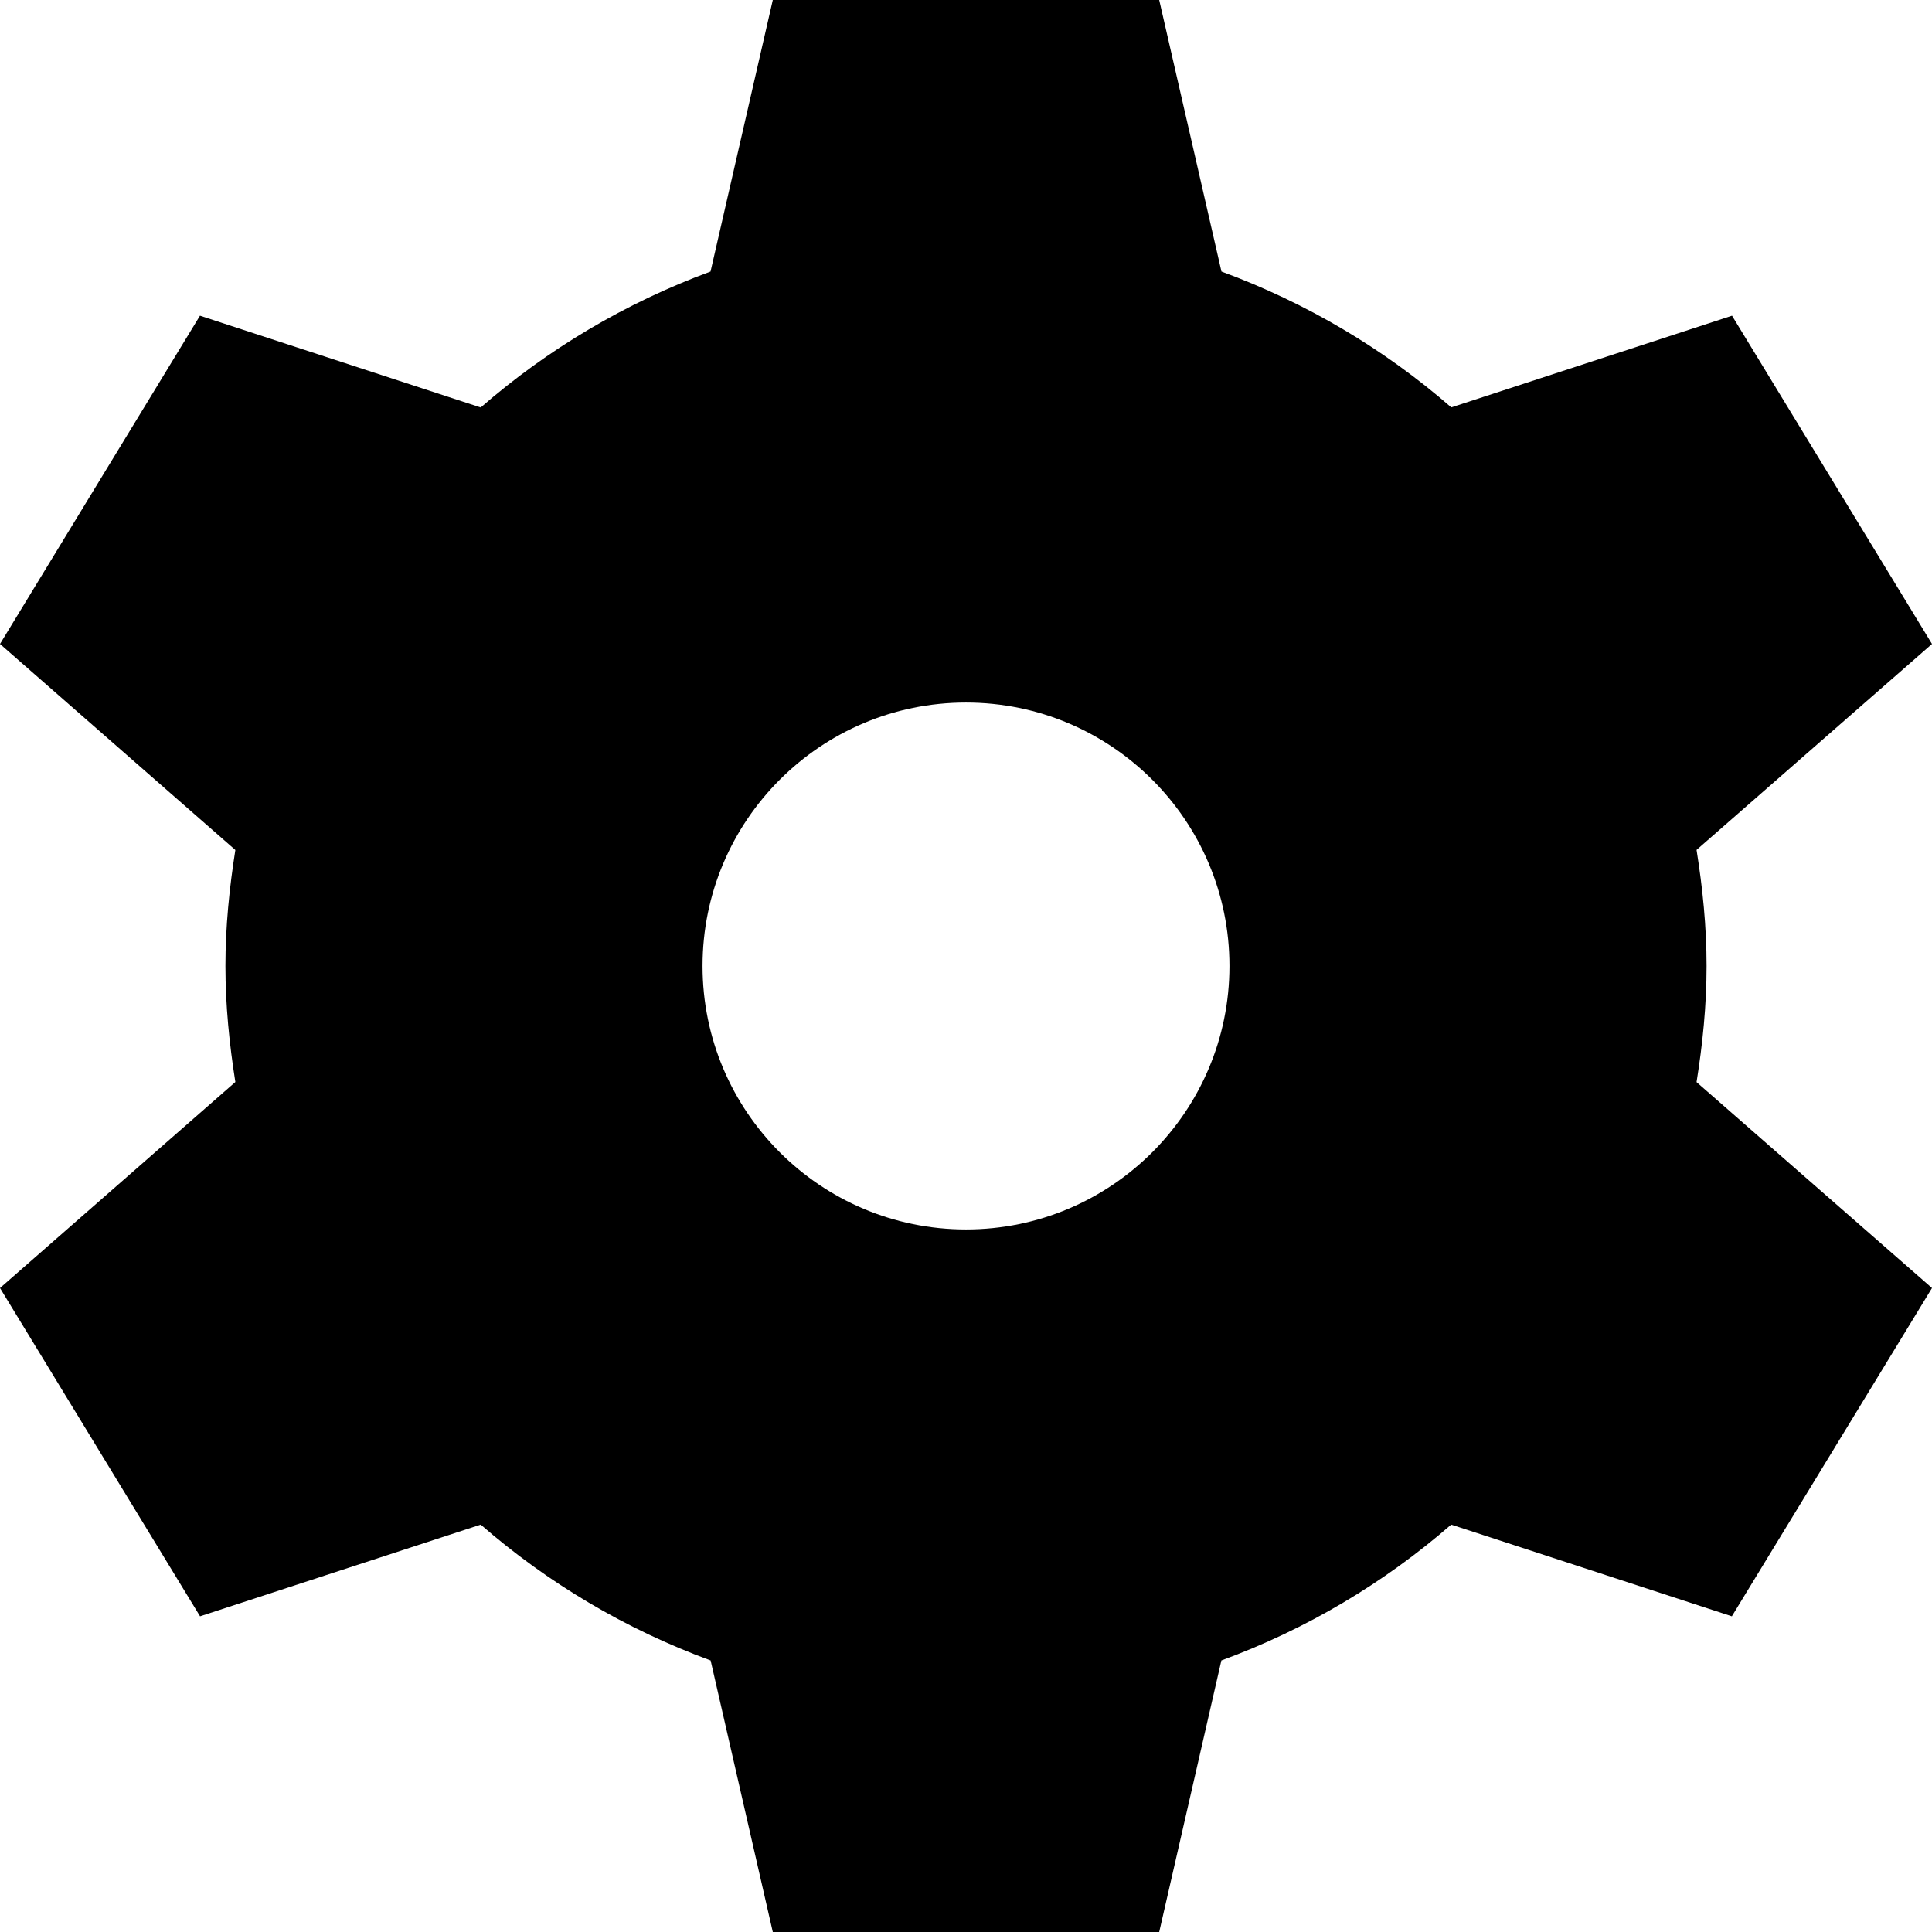
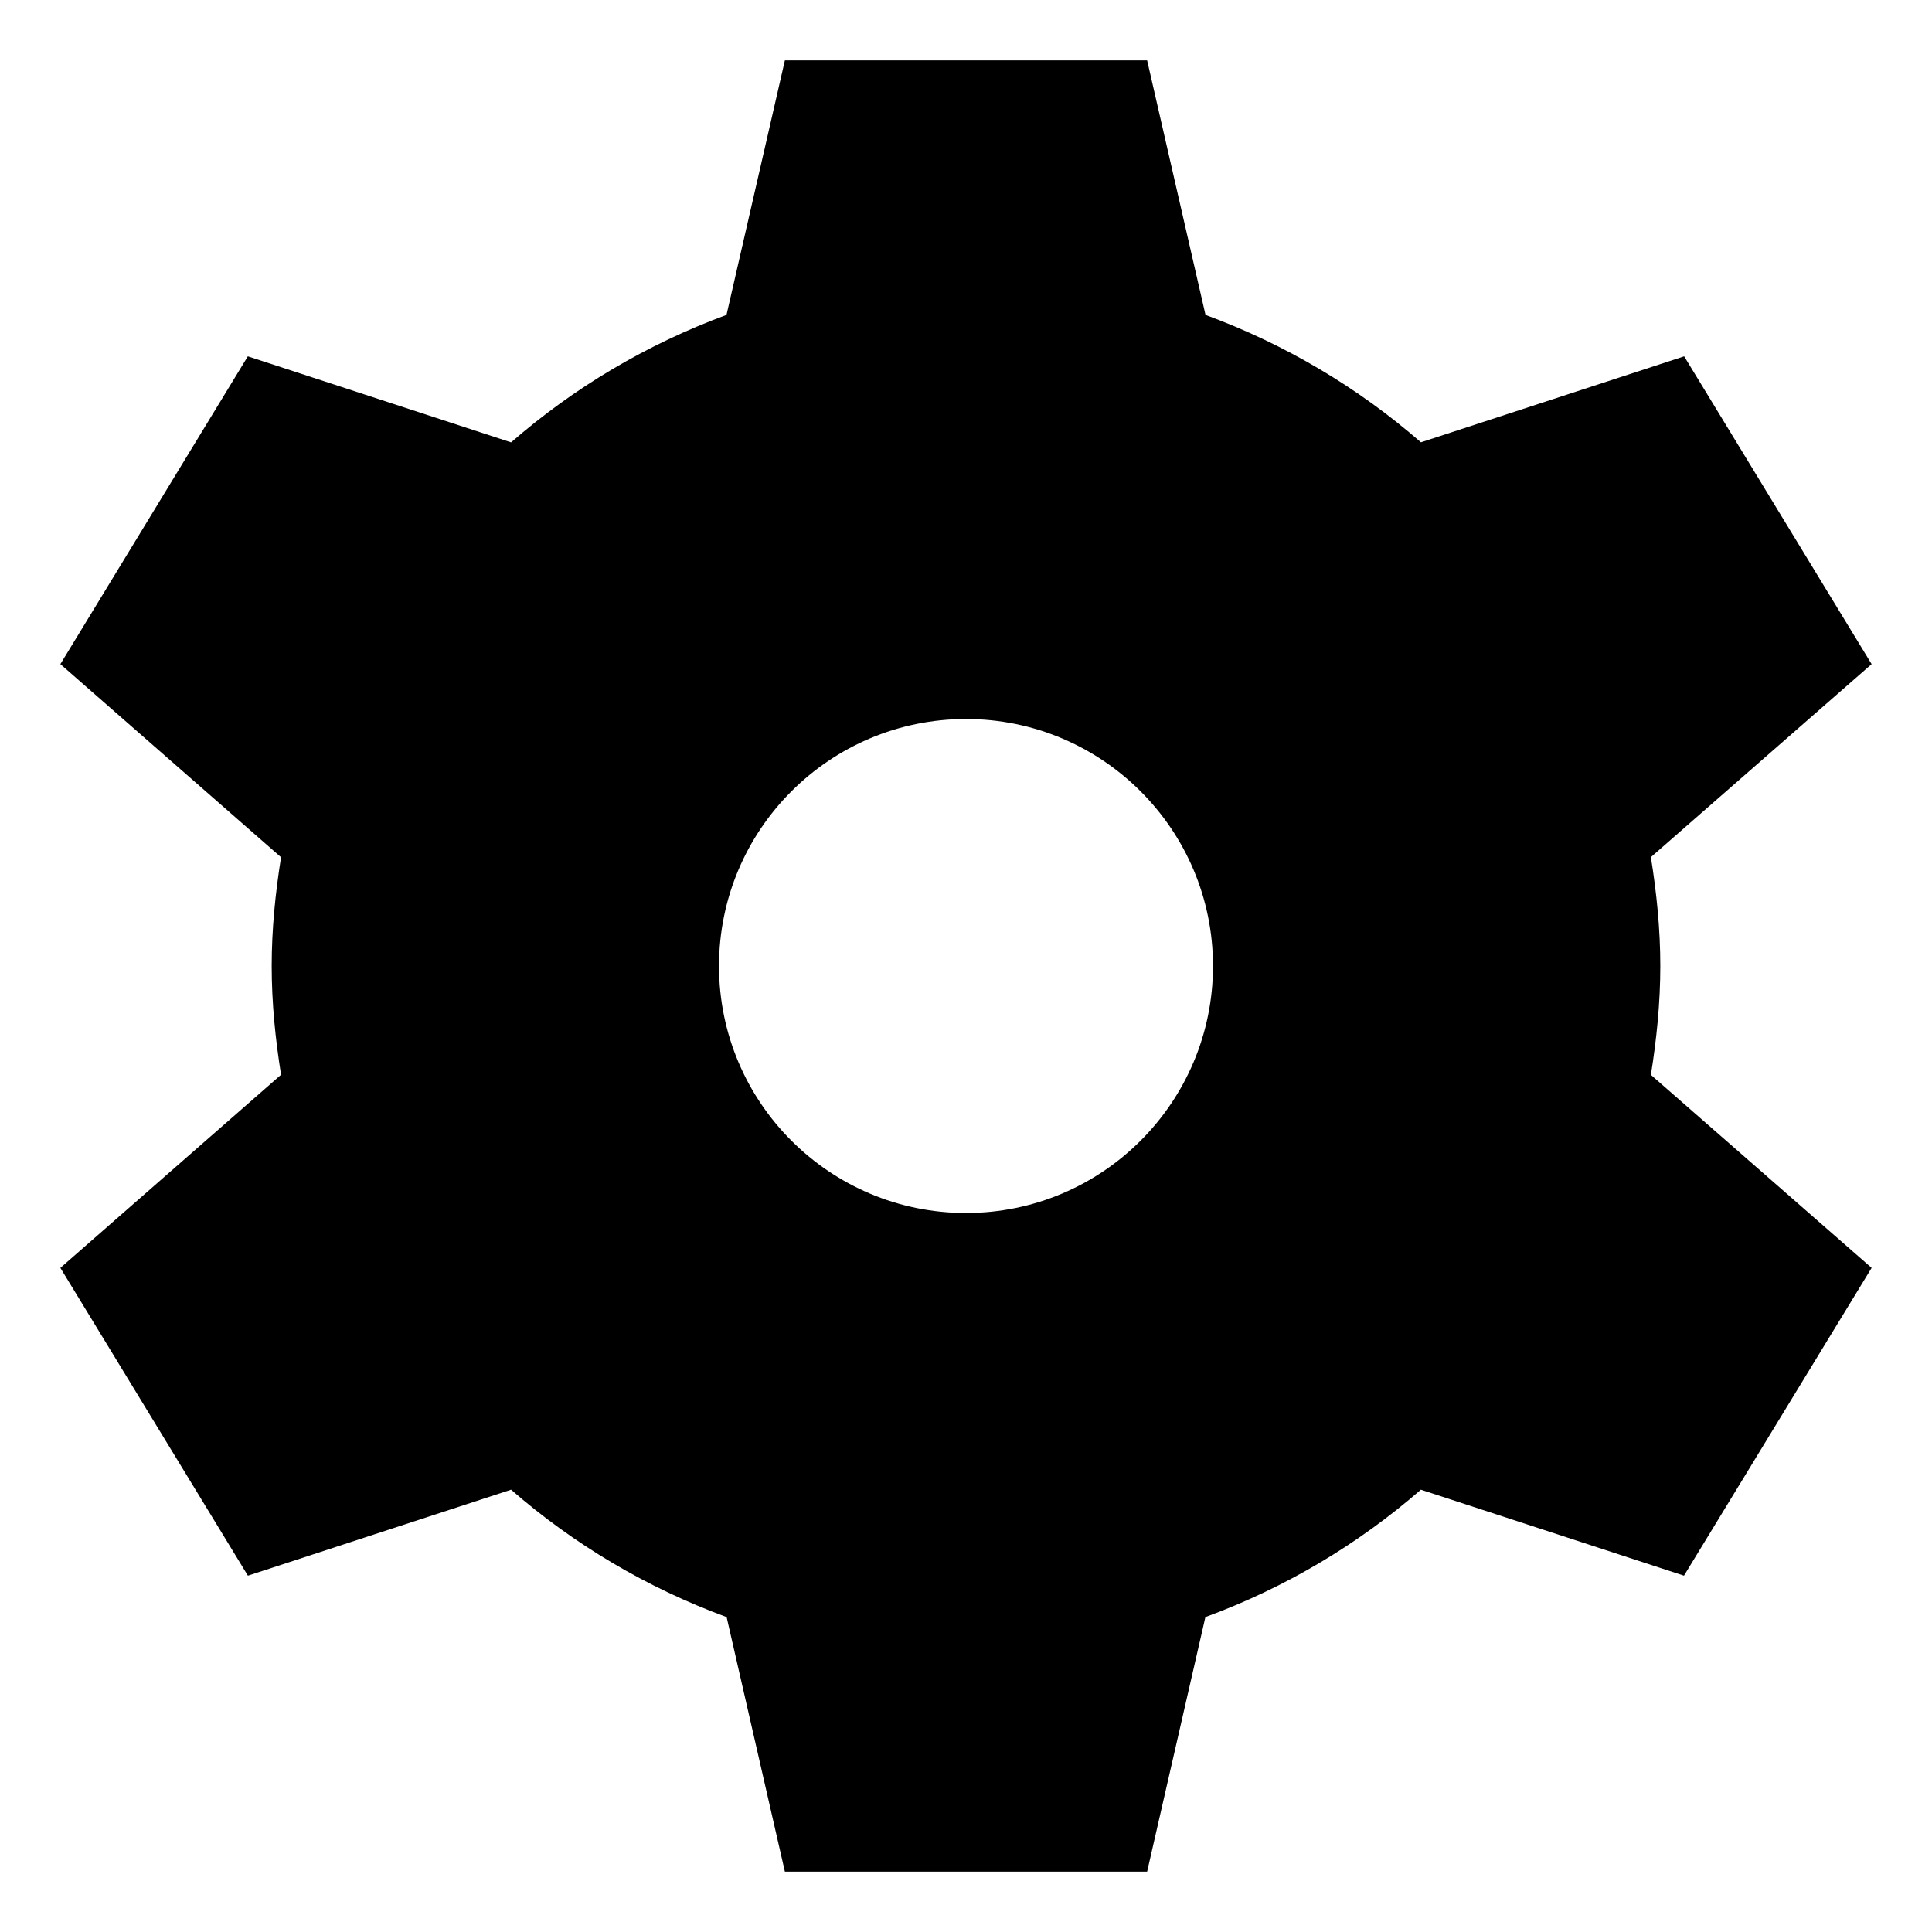
- <svg xmlns="http://www.w3.org/2000/svg" width="22px" height="22px" viewBox="0 0 22 22" fill-rule="evenodd" version="1.1">
-   <path d="M19.433,11 C19.433,10.549 19.388,10.11 19.319,9.678 L22,7.333 L19.723,3.595 L16.526,4.639 C15.762,3.974 14.878,3.449 13.909,3.092 L13.2,0 L8.8,0 L8.091,3.092 C7.123,3.449 6.238,3.975 5.474,4.64 L2.277,3.595 L0,7.333 L2.68,9.679 C2.612,10.11 2.567,10.549 2.567,11 C2.567,11.451 2.612,11.89 2.68,12.321 L0,14.667 L2.278,18.405 L5.474,17.361 C6.238,18.026 7.123,18.552 8.092,18.908 L8.8,22 L13.2,22 L13.908,18.908 C14.877,18.552 15.761,18.026 16.525,17.361 L19.721,18.405 L22,14.667 L19.319,12.322 C19.388,11.89 19.433,11.451 19.433,11 L19.433,11 Z M11,14 C9.345,14 8,12.657 8,11 C8,9.343 9.345,8 11,8 C12.655,8 14,9.343 14,11 C14,12.657 12.655,14 11,14 L11,14 Z" />
+ <svg xmlns="http://www.w3.org/2000/svg" width="32px" height="32px" viewBox="0 0 32 32" version="1.1" fill-rule="evenodd">
+   <defs />
+   <g id="Artboard-1" fill="#000000">
+     <path d="M27.5,16 C27.5,15.385 27.438,14.786 27.344,14.197 L31,11 L27.895,5.902 L23.535,7.326 C22.494,6.419 21.288,5.703 19.967,5.216 L19,1 L13,1 L12.033,5.216 C10.713,5.703 9.506,6.42 8.465,7.327 L4.105,5.902 L1,11 L4.655,14.199 C4.562,14.786 4.5,15.385 4.5,16 C4.5,16.615 4.562,17.214 4.655,17.801 L1,21 L4.106,26.098 L8.465,24.674 C9.506,25.581 10.713,26.298 12.035,26.784 L13,31 L19,31 L19.965,26.784 C21.287,26.298 22.492,25.581 23.534,24.674 L27.892,26.098 L31,21 L27.344,17.803 C27.438,17.214 27.5,16.615 27.5,16 L27.5,16 L27.5,16 Z M16,20.091 C13.743,20.091 11.909,18.26 11.909,16 C11.909,13.74 13.743,11.909 16,11.909 C18.257,11.909 20.091,13.74 20.091,16 C20.091,18.26 18.257,20.091 16,20.091 L16,20.091 L16,20.091 Z" id="Shape" />
+   </g>
</svg>
